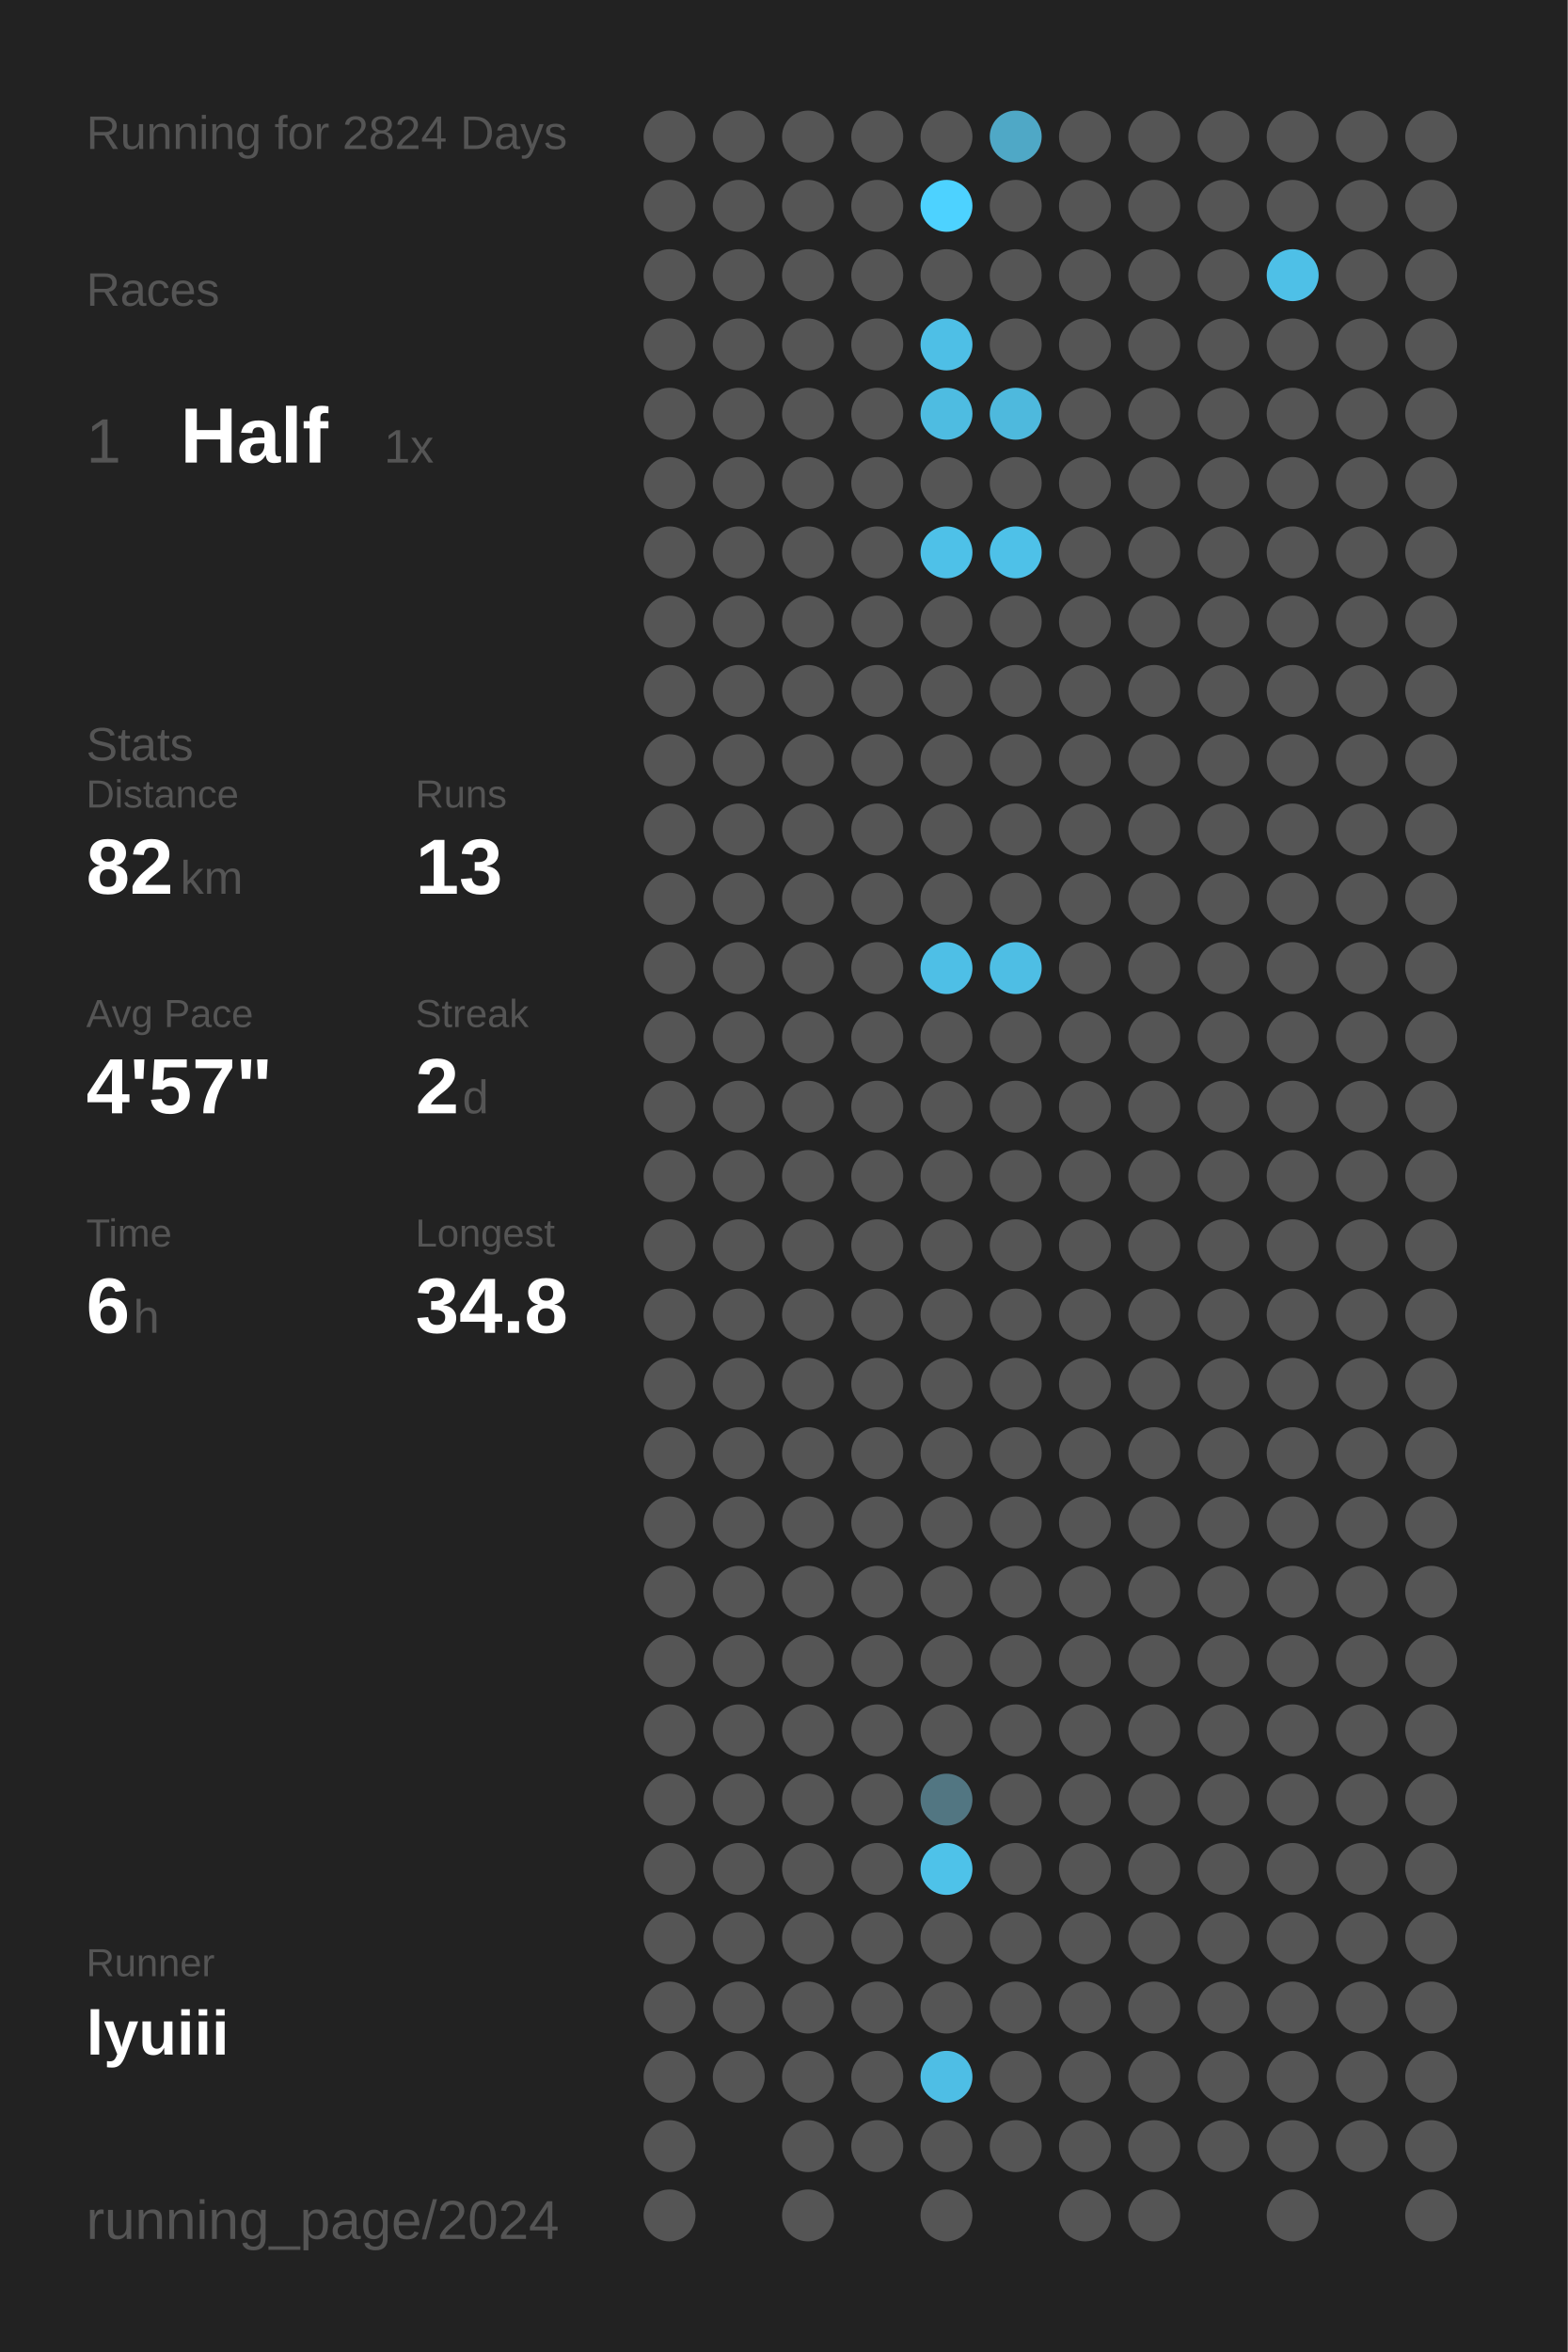
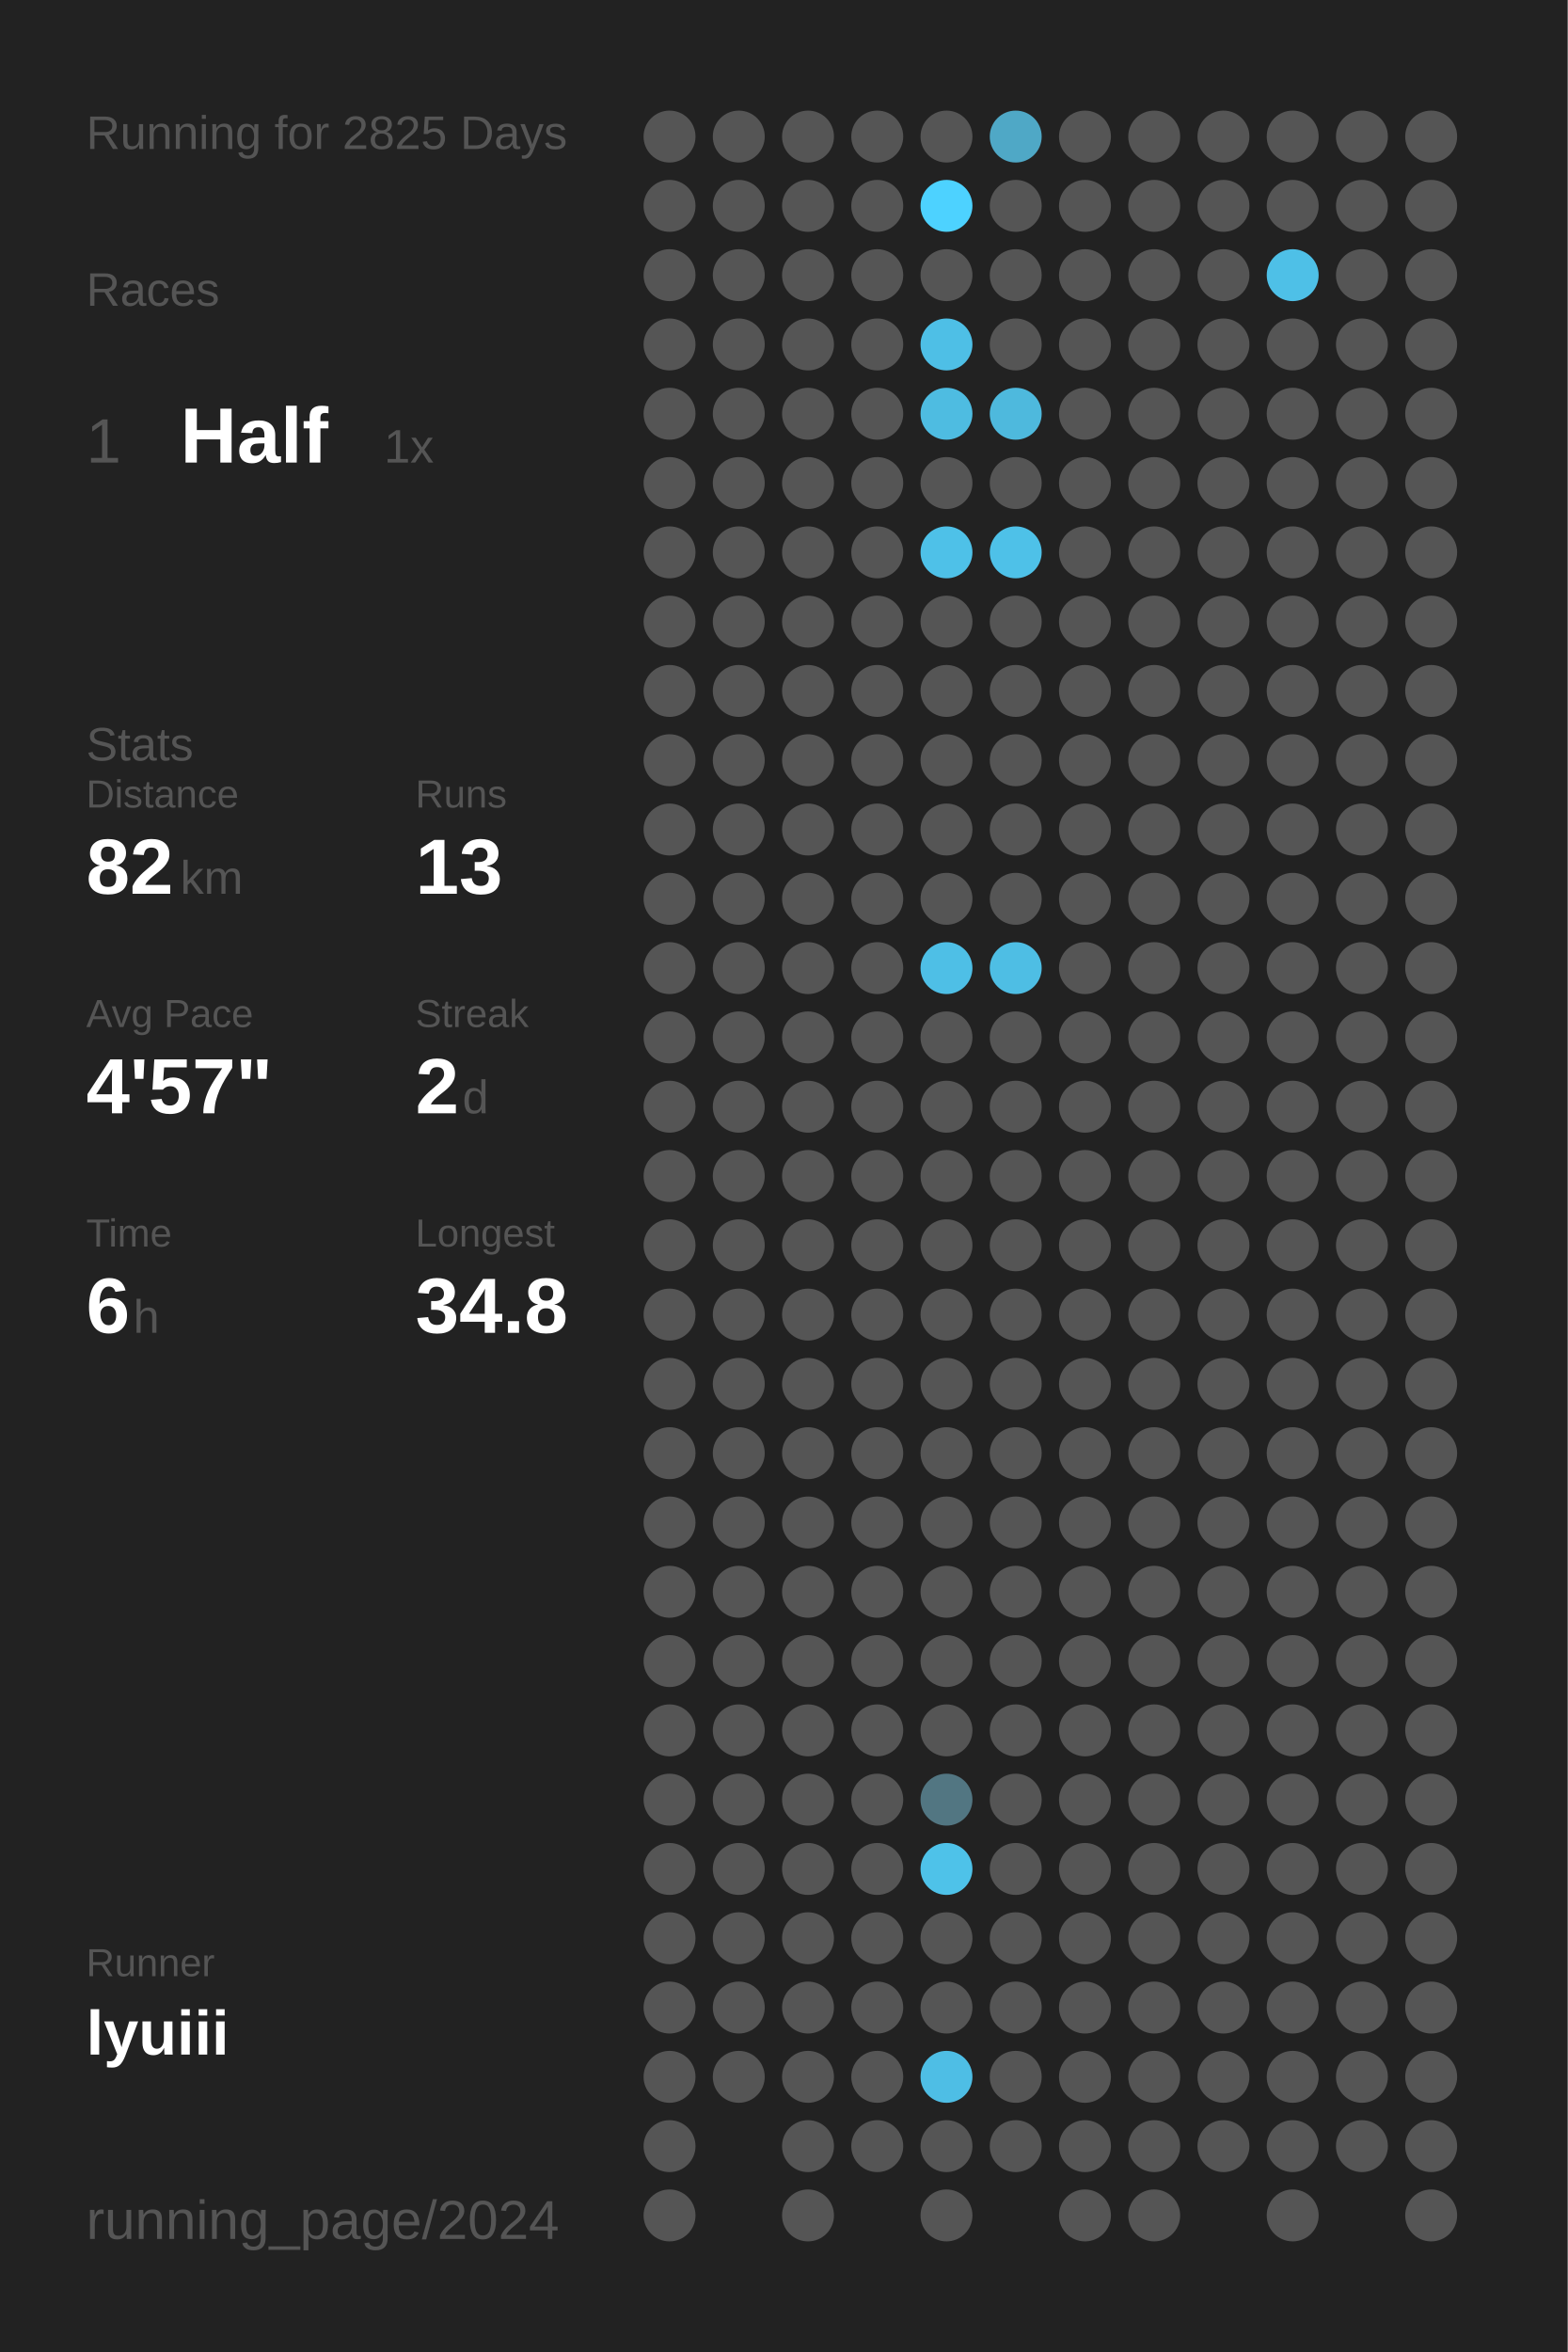
<svg xmlns="http://www.w3.org/2000/svg" baseProfile="full" height="300mm" version="1.1" viewBox="0,0,200,300" width="200mm">
  <defs />
  <rect fill="#222222" height="300" width="200" x="0" y="0" />
-   <text fill="#555555" style="font-size:6px; font-family:Arial;" x="11" y="19">Running for 2824 Days</text>
+   <text fill="#555555" style="font-size:6px; font-family:Arial;" x="11" y="19">Running for 2825 Days</text>
  <text fill="#555555" style="font-size:6px; font-family:Arial;" x="11" y="39">Races</text>
  <text fill="#555555" style="font-size:8px; font-family:Arial;" x="11" y="59">1</text>
  <text fill="#FFFFFF" style="font-size:10px; font-family:Arial; font-weight:bold;" x="23" y="59">Half</text>
  <text fill="#555555" style="font-size:6px; font-family:Arial;" x="49" y="59">1x</text>
  <text fill="#555555" style="font-size:6px; font-family:Arial;" x="11" y="97">Stats</text>
  <text fill="#555555" style="font-size:5px; font-family:Arial;" x="11" y="103">Distance</text>
  <text fill="#FFFFFF" style="font-size:10px; font-family:Arial; font-weight:bold;" x="11" y="114">82</text>
  <text fill="#555555" style="font-size:6px; font-family:Arial;" x="23" y="114">km</text>
  <text fill="#555555" style="font-size:5px; font-family:Arial;" x="53" y="103">Runs</text>
  <text fill="#FFFFFF" style="font-size:10px; font-family:Arial; font-weight:bold;" x="53" y="114">13</text>
  <text fill="#555555" style="font-size:5px; font-family:Arial;" x="11" y="131">Avg Pace</text>
  <text fill="#FFFFFF" style="font-size:10px; font-family:Arial; font-weight:bold;" x="11" y="142">4'57"</text>
  <text fill="#555555" style="font-size:5px; font-family:Arial;" x="53" y="131">Streak</text>
  <text fill="#FFFFFF" style="font-size:10px; font-family:Arial; font-weight:bold;" x="53" y="142">2</text>
  <text fill="#555555" style="font-size:6px; font-family:Arial;" x="59" y="142">d</text>
  <text fill="#555555" style="font-size:5px; font-family:Arial;" x="11" y="159">Time</text>
  <text fill="#FFFFFF" style="font-size:10px; font-family:Arial; font-weight:bold;" x="11" y="170">6</text>
  <text fill="#555555" style="font-size:6px; font-family:Arial;" x="17" y="170">h</text>
  <text fill="#555555" style="font-size:5px; font-family:Arial;" x="53" y="159">Longest</text>
  <text fill="#FFFFFF" style="font-size:10px; font-family:Arial; font-weight:bold;" x="53" y="170">34.8</text>
  <text fill="#555555" style="font-size:5px; font-family:Arial;" x="11" y="252.065">Runner</text>
  <text fill="#FFFFFF" style="font-size:8px; font-family:Arial; font-weight:bold;" x="11" y="262.065">lyuiii</text>
  <text fill="#555555" style="font-size:7px; font-family:Arial;" x="11" y="285.581">running_page/2024</text>
  <circle cx="85.417" cy="17.419" fill="#555555" r="3.312" />
  <circle cx="85.417" cy="26.258" fill="#555555" r="3.312" />
  <circle cx="85.417" cy="35.097" fill="#555555" r="3.312" />
  <circle cx="85.417" cy="43.935" fill="#555555" r="3.312" />
  <circle cx="85.417" cy="52.774" fill="#555555" r="3.312" />
  <circle cx="85.417" cy="61.613" fill="#555555" r="3.312" />
  <circle cx="85.417" cy="70.452" fill="#555555" r="3.312" />
  <circle cx="85.417" cy="79.29" fill="#555555" r="3.312" />
  <circle cx="85.417" cy="88.129" fill="#555555" r="3.312" />
  <circle cx="85.417" cy="96.968" fill="#555555" r="3.312" />
  <circle cx="85.417" cy="105.806" fill="#555555" r="3.312" />
  <circle cx="85.417" cy="114.645" fill="#555555" r="3.312" />
  <circle cx="85.417" cy="123.484" fill="#555555" r="3.312" />
  <circle cx="85.417" cy="132.323" fill="#555555" r="3.312" />
  <circle cx="85.417" cy="141.161" fill="#555555" r="3.312" />
  <circle cx="85.417" cy="150" fill="#555555" r="3.312" />
  <circle cx="85.417" cy="158.839" fill="#555555" r="3.312" />
  <circle cx="85.417" cy="167.677" fill="#555555" r="3.312" />
  <circle cx="85.417" cy="176.516" fill="#555555" r="3.312" />
  <circle cx="85.417" cy="185.355" fill="#555555" r="3.312" />
  <circle cx="85.417" cy="194.194" fill="#555555" r="3.312" />
  <circle cx="85.417" cy="203.032" fill="#555555" r="3.312" />
  <circle cx="85.417" cy="211.871" fill="#555555" r="3.312" />
  <circle cx="85.417" cy="220.71" fill="#555555" r="3.312" />
  <circle cx="85.417" cy="229.548" fill="#555555" r="3.312" />
  <circle cx="85.417" cy="238.387" fill="#555555" r="3.312" />
  <circle cx="85.417" cy="247.226" fill="#555555" r="3.312" />
  <circle cx="85.417" cy="256.065" fill="#555555" r="3.312" />
  <circle cx="85.417" cy="264.903" fill="#555555" r="3.312" />
  <circle cx="85.417" cy="273.742" fill="#555555" r="3.312" />
  <circle cx="85.417" cy="282.581" fill="#555555" r="3.312" />
  <circle cx="94.25" cy="17.419" fill="#555555" r="3.312" />
  <circle cx="94.25" cy="26.258" fill="#555555" r="3.312" />
  <circle cx="94.25" cy="35.097" fill="#555555" r="3.312" />
  <circle cx="94.25" cy="43.935" fill="#555555" r="3.312" />
  <circle cx="94.25" cy="52.774" fill="#555555" r="3.312" />
  <circle cx="94.25" cy="61.613" fill="#555555" r="3.312" />
  <circle cx="94.25" cy="70.452" fill="#555555" r="3.312" />
  <circle cx="94.25" cy="79.29" fill="#555555" r="3.312" />
  <circle cx="94.25" cy="88.129" fill="#555555" r="3.312" />
  <circle cx="94.25" cy="96.968" fill="#555555" r="3.312" />
  <circle cx="94.25" cy="105.806" fill="#555555" r="3.312" />
  <circle cx="94.25" cy="114.645" fill="#555555" r="3.312" />
  <circle cx="94.25" cy="123.484" fill="#555555" r="3.312" />
  <circle cx="94.25" cy="132.323" fill="#555555" r="3.312" />
  <circle cx="94.25" cy="141.161" fill="#555555" r="3.312" />
  <circle cx="94.25" cy="150" fill="#555555" r="3.312" />
  <circle cx="94.25" cy="158.839" fill="#555555" r="3.312" />
  <circle cx="94.25" cy="167.677" fill="#555555" r="3.312" />
  <circle cx="94.25" cy="176.516" fill="#555555" r="3.312" />
  <circle cx="94.25" cy="185.355" fill="#555555" r="3.312" />
  <circle cx="94.25" cy="194.194" fill="#555555" r="3.312" />
  <circle cx="94.25" cy="203.032" fill="#555555" r="3.312" />
  <circle cx="94.25" cy="211.871" fill="#555555" r="3.312" />
  <circle cx="94.25" cy="220.71" fill="#555555" r="3.312" />
  <circle cx="94.25" cy="229.548" fill="#555555" r="3.312" />
  <circle cx="94.25" cy="238.387" fill="#555555" r="3.312" />
  <circle cx="94.25" cy="247.226" fill="#555555" r="3.312" />
  <circle cx="94.25" cy="256.065" fill="#555555" r="3.312" />
  <circle cx="94.25" cy="264.903" fill="#555555" r="3.312" />
  <circle cx="103.083" cy="17.419" fill="#555555" r="3.312" />
  <circle cx="103.083" cy="26.258" fill="#555555" r="3.312" />
  <circle cx="103.083" cy="35.097" fill="#555555" r="3.312" />
  <circle cx="103.083" cy="43.935" fill="#555555" r="3.312" />
  <circle cx="103.083" cy="52.774" fill="#555555" r="3.312" />
  <circle cx="103.083" cy="61.613" fill="#555555" r="3.312" />
  <circle cx="103.083" cy="70.452" fill="#555555" r="3.312" />
  <circle cx="103.083" cy="79.29" fill="#555555" r="3.312" />
  <circle cx="103.083" cy="88.129" fill="#555555" r="3.312" />
  <circle cx="103.083" cy="96.968" fill="#555555" r="3.312" />
  <circle cx="103.083" cy="105.806" fill="#555555" r="3.312" />
  <circle cx="103.083" cy="114.645" fill="#555555" r="3.312" />
  <circle cx="103.083" cy="123.484" fill="#555555" r="3.312" />
  <circle cx="103.083" cy="132.323" fill="#555555" r="3.312" />
  <circle cx="103.083" cy="141.161" fill="#555555" r="3.312" />
  <circle cx="103.083" cy="150" fill="#555555" r="3.312" />
  <circle cx="103.083" cy="158.839" fill="#555555" r="3.312" />
  <circle cx="103.083" cy="167.677" fill="#555555" r="3.312" />
  <circle cx="103.083" cy="176.516" fill="#555555" r="3.312" />
  <circle cx="103.083" cy="185.355" fill="#555555" r="3.312" />
  <circle cx="103.083" cy="194.194" fill="#555555" r="3.312" />
  <circle cx="103.083" cy="203.032" fill="#555555" r="3.312" />
  <circle cx="103.083" cy="211.871" fill="#555555" r="3.312" />
  <circle cx="103.083" cy="220.71" fill="#555555" r="3.312" />
  <circle cx="103.083" cy="229.548" fill="#555555" r="3.312" />
  <circle cx="103.083" cy="238.387" fill="#555555" r="3.312" />
  <circle cx="103.083" cy="247.226" fill="#555555" r="3.312" />
  <circle cx="103.083" cy="256.065" fill="#555555" r="3.312" />
  <circle cx="103.083" cy="264.903" fill="#555555" r="3.312" />
  <circle cx="103.083" cy="273.742" fill="#555555" r="3.312" />
  <circle cx="103.083" cy="282.581" fill="#555555" r="3.312" />
  <circle cx="111.917" cy="17.419" fill="#555555" r="3.312" />
  <circle cx="111.917" cy="26.258" fill="#555555" r="3.312" />
  <circle cx="111.917" cy="35.097" fill="#555555" r="3.312" />
  <circle cx="111.917" cy="43.935" fill="#555555" r="3.312" />
  <circle cx="111.917" cy="52.774" fill="#555555" r="3.312" />
  <circle cx="111.917" cy="61.613" fill="#555555" r="3.312" />
  <circle cx="111.917" cy="70.452" fill="#555555" r="3.312" />
  <circle cx="111.917" cy="79.29" fill="#555555" r="3.312" />
  <circle cx="111.917" cy="88.129" fill="#555555" r="3.312" />
  <circle cx="111.917" cy="96.968" fill="#555555" r="3.312" />
  <circle cx="111.917" cy="105.806" fill="#555555" r="3.312" />
  <circle cx="111.917" cy="114.645" fill="#555555" r="3.312" />
  <circle cx="111.917" cy="123.484" fill="#555555" r="3.312" />
  <circle cx="111.917" cy="132.323" fill="#555555" r="3.312" />
  <circle cx="111.917" cy="141.161" fill="#555555" r="3.312" />
  <circle cx="111.917" cy="150" fill="#555555" r="3.312" />
  <circle cx="111.917" cy="158.839" fill="#555555" r="3.312" />
  <circle cx="111.917" cy="167.677" fill="#555555" r="3.312" />
  <circle cx="111.917" cy="176.516" fill="#555555" r="3.312" />
  <circle cx="111.917" cy="185.355" fill="#555555" r="3.312" />
  <circle cx="111.917" cy="194.194" fill="#555555" r="3.312" />
  <circle cx="111.917" cy="203.032" fill="#555555" r="3.312" />
  <circle cx="111.917" cy="211.871" fill="#555555" r="3.312" />
  <circle cx="111.917" cy="220.71" fill="#555555" r="3.312" />
  <circle cx="111.917" cy="229.548" fill="#555555" r="3.312" />
  <circle cx="111.917" cy="238.387" fill="#555555" r="3.312" />
  <circle cx="111.917" cy="247.226" fill="#555555" r="3.312" />
  <circle cx="111.917" cy="256.065" fill="#555555" r="3.312" />
  <circle cx="111.917" cy="264.903" fill="#555555" r="3.312" />
  <circle cx="111.917" cy="273.742" fill="#555555" r="3.312" />
  <circle cx="120.75" cy="17.419" fill="#555555" r="3.312" />
  <circle cx="120.75" cy="26.258" fill="#4DD2FF" r="3.312" />
  <circle cx="120.75" cy="35.097" fill="#555555" r="3.312" />
  <circle cx="120.75" cy="43.935" fill="#4ebfe6" r="3.312" />
  <circle cx="120.75" cy="52.774" fill="#4ebce1" r="3.312" />
  <circle cx="120.75" cy="61.613" fill="#555555" r="3.312" />
  <circle cx="120.75" cy="70.452" fill="#4ec1e8" r="3.312" />
  <circle cx="120.75" cy="79.29" fill="#555555" r="3.312" />
  <circle cx="120.75" cy="88.129" fill="#555555" r="3.312" />
  <circle cx="120.75" cy="96.968" fill="#555555" r="3.312" />
  <circle cx="120.75" cy="105.806" fill="#555555" r="3.312" />
  <circle cx="120.75" cy="114.645" fill="#555555" r="3.312" />
  <circle cx="120.75" cy="123.484" fill="#4ebfe6" r="3.312" />
  <circle cx="120.75" cy="132.323" fill="#555555" r="3.312" />
  <circle cx="120.75" cy="141.161" fill="#555555" r="3.312" />
  <circle cx="120.75" cy="150" fill="#555555" r="3.312" />
  <circle cx="120.75" cy="158.839" fill="#555555" r="3.312" />
  <circle cx="120.75" cy="167.677" fill="#555555" r="3.312" />
  <circle cx="120.75" cy="176.516" fill="#555555" r="3.312" />
  <circle cx="120.75" cy="185.355" fill="#555555" r="3.312" />
  <circle cx="120.75" cy="194.194" fill="#555555" r="3.312" />
  <circle cx="120.75" cy="203.032" fill="#555555" r="3.312" />
  <circle cx="120.75" cy="211.871" fill="#555555" r="3.312" />
  <circle cx="120.75" cy="220.71" fill="#555555" r="3.312" />
  <circle cx="120.75" cy="229.548" fill="#527682" r="3.312" />
  <circle cx="120.75" cy="238.387" fill="#4ec2e9" r="3.312" />
  <circle cx="120.75" cy="247.226" fill="#555555" r="3.312" />
  <circle cx="120.75" cy="256.065" fill="#555555" r="3.312" />
  <circle cx="120.75" cy="264.903" fill="#4ebee5" r="3.312" />
  <circle cx="120.75" cy="273.742" fill="#555555" r="3.312" />
  <circle cx="120.75" cy="282.581" fill="#555555" r="3.312" />
  <circle cx="129.583" cy="17.419" fill="#4fa8c6" r="3.312" />
  <circle cx="129.583" cy="26.258" fill="#555555" r="3.312" />
  <circle cx="129.583" cy="35.097" fill="#555555" r="3.312" />
  <circle cx="129.583" cy="43.935" fill="#555555" r="3.312" />
  <circle cx="129.583" cy="52.774" fill="#4eb9dd" r="3.312" />
  <circle cx="129.583" cy="61.613" fill="#555555" r="3.312" />
  <circle cx="129.583" cy="70.452" fill="#4ec1e8" r="3.312" />
  <circle cx="129.583" cy="79.29" fill="#555555" r="3.312" />
  <circle cx="129.583" cy="88.129" fill="#555555" r="3.312" />
  <circle cx="129.583" cy="96.968" fill="#555555" r="3.312" />
  <circle cx="129.583" cy="105.806" fill="#555555" r="3.312" />
  <circle cx="129.583" cy="114.645" fill="#555555" r="3.312" />
  <circle cx="129.583" cy="123.484" fill="#4ebee4" r="3.312" />
  <circle cx="129.583" cy="132.323" fill="#555555" r="3.312" />
  <circle cx="129.583" cy="141.161" fill="#555555" r="3.312" />
  <circle cx="129.583" cy="150" fill="#555555" r="3.312" />
  <circle cx="129.583" cy="158.839" fill="#555555" r="3.312" />
  <circle cx="129.583" cy="167.677" fill="#555555" r="3.312" />
  <circle cx="129.583" cy="176.516" fill="#555555" r="3.312" />
  <circle cx="129.583" cy="185.355" fill="#555555" r="3.312" />
  <circle cx="129.583" cy="194.194" fill="#555555" r="3.312" />
  <circle cx="129.583" cy="203.032" fill="#555555" r="3.312" />
  <circle cx="129.583" cy="211.871" fill="#555555" r="3.312" />
  <circle cx="129.583" cy="220.71" fill="#555555" r="3.312" />
  <circle cx="129.583" cy="229.548" fill="#555555" r="3.312" />
  <circle cx="129.583" cy="238.387" fill="#555555" r="3.312" />
  <circle cx="129.583" cy="247.226" fill="#555555" r="3.312" />
  <circle cx="129.583" cy="256.065" fill="#555555" r="3.312" />
  <circle cx="129.583" cy="264.903" fill="#555555" r="3.312" />
  <circle cx="129.583" cy="273.742" fill="#555555" r="3.312" />
  <circle cx="138.417" cy="17.419" fill="#555555" r="3.312" />
  <circle cx="138.417" cy="26.258" fill="#555555" r="3.312" />
  <circle cx="138.417" cy="35.097" fill="#555555" r="3.312" />
  <circle cx="138.417" cy="43.935" fill="#555555" r="3.312" />
  <circle cx="138.417" cy="52.774" fill="#555555" r="3.312" />
  <circle cx="138.417" cy="61.613" fill="#555555" r="3.312" />
  <circle cx="138.417" cy="70.452" fill="#555555" r="3.312" />
  <circle cx="138.417" cy="79.29" fill="#555555" r="3.312" />
  <circle cx="138.417" cy="88.129" fill="#555555" r="3.312" />
  <circle cx="138.417" cy="96.968" fill="#555555" r="3.312" />
  <circle cx="138.417" cy="105.806" fill="#555555" r="3.312" />
  <circle cx="138.417" cy="114.645" fill="#555555" r="3.312" />
  <circle cx="138.417" cy="123.484" fill="#555555" r="3.312" />
  <circle cx="138.417" cy="132.323" fill="#555555" r="3.312" />
  <circle cx="138.417" cy="141.161" fill="#555555" r="3.312" />
  <circle cx="138.417" cy="150" fill="#555555" r="3.312" />
  <circle cx="138.417" cy="158.839" fill="#555555" r="3.312" />
  <circle cx="138.417" cy="167.677" fill="#555555" r="3.312" />
  <circle cx="138.417" cy="176.516" fill="#555555" r="3.312" />
  <circle cx="138.417" cy="185.355" fill="#555555" r="3.312" />
  <circle cx="138.417" cy="194.194" fill="#555555" r="3.312" />
  <circle cx="138.417" cy="203.032" fill="#555555" r="3.312" />
  <circle cx="138.417" cy="211.871" fill="#555555" r="3.312" />
  <circle cx="138.417" cy="220.71" fill="#555555" r="3.312" />
  <circle cx="138.417" cy="229.548" fill="#555555" r="3.312" />
  <circle cx="138.417" cy="238.387" fill="#555555" r="3.312" />
  <circle cx="138.417" cy="247.226" fill="#555555" r="3.312" />
  <circle cx="138.417" cy="256.065" fill="#555555" r="3.312" />
  <circle cx="138.417" cy="264.903" fill="#555555" r="3.312" />
  <circle cx="138.417" cy="273.742" fill="#555555" r="3.312" />
  <circle cx="138.417" cy="282.581" fill="#555555" r="3.312" />
  <circle cx="147.25" cy="17.419" fill="#555555" r="3.312" />
  <circle cx="147.25" cy="26.258" fill="#555555" r="3.312" />
  <circle cx="147.25" cy="35.097" fill="#555555" r="3.312" />
  <circle cx="147.25" cy="43.935" fill="#555555" r="3.312" />
  <circle cx="147.25" cy="52.774" fill="#555555" r="3.312" />
  <circle cx="147.25" cy="61.613" fill="#555555" r="3.312" />
  <circle cx="147.25" cy="70.452" fill="#555555" r="3.312" />
  <circle cx="147.25" cy="79.29" fill="#555555" r="3.312" />
  <circle cx="147.25" cy="88.129" fill="#555555" r="3.312" />
  <circle cx="147.25" cy="96.968" fill="#555555" r="3.312" />
  <circle cx="147.25" cy="105.806" fill="#555555" r="3.312" />
  <circle cx="147.25" cy="114.645" fill="#555555" r="3.312" />
  <circle cx="147.25" cy="123.484" fill="#555555" r="3.312" />
  <circle cx="147.25" cy="132.323" fill="#555555" r="3.312" />
  <circle cx="147.25" cy="141.161" fill="#555555" r="3.312" />
  <circle cx="147.25" cy="150" fill="#555555" r="3.312" />
  <circle cx="147.25" cy="158.839" fill="#555555" r="3.312" />
  <circle cx="147.25" cy="167.677" fill="#555555" r="3.312" />
  <circle cx="147.25" cy="176.516" fill="#555555" r="3.312" />
  <circle cx="147.25" cy="185.355" fill="#555555" r="3.312" />
  <circle cx="147.25" cy="194.194" fill="#555555" r="3.312" />
  <circle cx="147.25" cy="203.032" fill="#555555" r="3.312" />
  <circle cx="147.25" cy="211.871" fill="#555555" r="3.312" />
  <circle cx="147.25" cy="220.71" fill="#555555" r="3.312" />
  <circle cx="147.25" cy="229.548" fill="#555555" r="3.312" />
  <circle cx="147.25" cy="238.387" fill="#555555" r="3.312" />
  <circle cx="147.25" cy="247.226" fill="#555555" r="3.312" />
  <circle cx="147.25" cy="256.065" fill="#555555" r="3.312" />
  <circle cx="147.25" cy="264.903" fill="#555555" r="3.312" />
  <circle cx="147.25" cy="273.742" fill="#555555" r="3.312" />
  <circle cx="147.25" cy="282.581" fill="#555555" r="3.312" />
  <circle cx="156.083" cy="17.419" fill="#555555" r="3.312" />
  <circle cx="156.083" cy="26.258" fill="#555555" r="3.312" />
  <circle cx="156.083" cy="35.097" fill="#555555" r="3.312" />
  <circle cx="156.083" cy="43.935" fill="#555555" r="3.312" />
  <circle cx="156.083" cy="52.774" fill="#555555" r="3.312" />
  <circle cx="156.083" cy="61.613" fill="#555555" r="3.312" />
  <circle cx="156.083" cy="70.452" fill="#555555" r="3.312" />
  <circle cx="156.083" cy="79.29" fill="#555555" r="3.312" />
  <circle cx="156.083" cy="88.129" fill="#555555" r="3.312" />
  <circle cx="156.083" cy="96.968" fill="#555555" r="3.312" />
  <circle cx="156.083" cy="105.806" fill="#555555" r="3.312" />
  <circle cx="156.083" cy="114.645" fill="#555555" r="3.312" />
  <circle cx="156.083" cy="123.484" fill="#555555" r="3.312" />
  <circle cx="156.083" cy="132.323" fill="#555555" r="3.312" />
  <circle cx="156.083" cy="141.161" fill="#555555" r="3.312" />
  <circle cx="156.083" cy="150" fill="#555555" r="3.312" />
  <circle cx="156.083" cy="158.839" fill="#555555" r="3.312" />
  <circle cx="156.083" cy="167.677" fill="#555555" r="3.312" />
  <circle cx="156.083" cy="176.516" fill="#555555" r="3.312" />
  <circle cx="156.083" cy="185.355" fill="#555555" r="3.312" />
  <circle cx="156.083" cy="194.194" fill="#555555" r="3.312" />
  <circle cx="156.083" cy="203.032" fill="#555555" r="3.312" />
  <circle cx="156.083" cy="211.871" fill="#555555" r="3.312" />
  <circle cx="156.083" cy="220.71" fill="#555555" r="3.312" />
  <circle cx="156.083" cy="229.548" fill="#555555" r="3.312" />
  <circle cx="156.083" cy="238.387" fill="#555555" r="3.312" />
  <circle cx="156.083" cy="247.226" fill="#555555" r="3.312" />
  <circle cx="156.083" cy="256.065" fill="#555555" r="3.312" />
  <circle cx="156.083" cy="264.903" fill="#555555" r="3.312" />
  <circle cx="156.083" cy="273.742" fill="#555555" r="3.312" />
  <circle cx="164.917" cy="17.419" fill="#555555" r="3.312" />
  <circle cx="164.917" cy="26.258" fill="#555555" r="3.312" />
  <circle cx="164.917" cy="35.097" fill="#4ec0e7" r="3.312" />
  <circle cx="164.917" cy="43.935" fill="#555555" r="3.312" />
  <circle cx="164.917" cy="52.774" fill="#555555" r="3.312" />
  <circle cx="164.917" cy="61.613" fill="#555555" r="3.312" />
  <circle cx="164.917" cy="70.452" fill="#555555" r="3.312" />
  <circle cx="164.917" cy="79.29" fill="#555555" r="3.312" />
  <circle cx="164.917" cy="88.129" fill="#555555" r="3.312" />
  <circle cx="164.917" cy="96.968" fill="#555555" r="3.312" />
  <circle cx="164.917" cy="105.806" fill="#555555" r="3.312" />
  <circle cx="164.917" cy="114.645" fill="#555555" r="3.312" />
  <circle cx="164.917" cy="123.484" fill="#555555" r="3.312" />
  <circle cx="164.917" cy="132.323" fill="#555555" r="3.312" />
  <circle cx="164.917" cy="141.161" fill="#555555" r="3.312" />
  <circle cx="164.917" cy="150" fill="#555555" r="3.312" />
  <circle cx="164.917" cy="158.839" fill="#555555" r="3.312" />
  <circle cx="164.917" cy="167.677" fill="#555555" r="3.312" />
  <circle cx="164.917" cy="176.516" fill="#555555" r="3.312" />
  <circle cx="164.917" cy="185.355" fill="#555555" r="3.312" />
  <circle cx="164.917" cy="194.194" fill="#555555" r="3.312" />
  <circle cx="164.917" cy="203.032" fill="#555555" r="3.312" />
  <circle cx="164.917" cy="211.871" fill="#555555" r="3.312" />
  <circle cx="164.917" cy="220.71" fill="#555555" r="3.312" />
  <circle cx="164.917" cy="229.548" fill="#555555" r="3.312" />
  <circle cx="164.917" cy="238.387" fill="#555555" r="3.312" />
  <circle cx="164.917" cy="247.226" fill="#555555" r="3.312" />
  <circle cx="164.917" cy="256.065" fill="#555555" r="3.312" />
  <circle cx="164.917" cy="264.903" fill="#555555" r="3.312" />
  <circle cx="164.917" cy="273.742" fill="#555555" r="3.312" />
  <circle cx="164.917" cy="282.581" fill="#555555" r="3.312" />
  <circle cx="173.75" cy="17.419" fill="#555555" r="3.312" />
  <circle cx="173.75" cy="26.258" fill="#555555" r="3.312" />
  <circle cx="173.75" cy="35.097" fill="#555555" r="3.312" />
  <circle cx="173.75" cy="43.935" fill="#555555" r="3.312" />
  <circle cx="173.75" cy="52.774" fill="#555555" r="3.312" />
  <circle cx="173.75" cy="61.613" fill="#555555" r="3.312" />
  <circle cx="173.75" cy="70.452" fill="#555555" r="3.312" />
  <circle cx="173.75" cy="79.29" fill="#555555" r="3.312" />
  <circle cx="173.75" cy="88.129" fill="#555555" r="3.312" />
  <circle cx="173.75" cy="96.968" fill="#555555" r="3.312" />
  <circle cx="173.75" cy="105.806" fill="#555555" r="3.312" />
  <circle cx="173.75" cy="114.645" fill="#555555" r="3.312" />
  <circle cx="173.75" cy="123.484" fill="#555555" r="3.312" />
  <circle cx="173.75" cy="132.323" fill="#555555" r="3.312" />
  <circle cx="173.75" cy="141.161" fill="#555555" r="3.312" />
  <circle cx="173.75" cy="150" fill="#555555" r="3.312" />
  <circle cx="173.75" cy="158.839" fill="#555555" r="3.312" />
  <circle cx="173.75" cy="167.677" fill="#555555" r="3.312" />
  <circle cx="173.75" cy="176.516" fill="#555555" r="3.312" />
  <circle cx="173.75" cy="185.355" fill="#555555" r="3.312" />
  <circle cx="173.75" cy="194.194" fill="#555555" r="3.312" />
  <circle cx="173.75" cy="203.032" fill="#555555" r="3.312" />
  <circle cx="173.75" cy="211.871" fill="#555555" r="3.312" />
  <circle cx="173.75" cy="220.71" fill="#555555" r="3.312" />
  <circle cx="173.75" cy="229.548" fill="#555555" r="3.312" />
  <circle cx="173.75" cy="238.387" fill="#555555" r="3.312" />
  <circle cx="173.75" cy="247.226" fill="#555555" r="3.312" />
  <circle cx="173.75" cy="256.065" fill="#555555" r="3.312" />
  <circle cx="173.75" cy="264.903" fill="#555555" r="3.312" />
  <circle cx="173.75" cy="273.742" fill="#555555" r="3.312" />
  <circle cx="182.583" cy="17.419" fill="#555555" r="3.312" />
  <circle cx="182.583" cy="26.258" fill="#555555" r="3.312" />
  <circle cx="182.583" cy="35.097" fill="#555555" r="3.312" />
  <circle cx="182.583" cy="43.935" fill="#555555" r="3.312" />
  <circle cx="182.583" cy="52.774" fill="#555555" r="3.312" />
  <circle cx="182.583" cy="61.613" fill="#555555" r="3.312" />
  <circle cx="182.583" cy="70.452" fill="#555555" r="3.312" />
  <circle cx="182.583" cy="79.29" fill="#555555" r="3.312" />
  <circle cx="182.583" cy="88.129" fill="#555555" r="3.312" />
  <circle cx="182.583" cy="96.968" fill="#555555" r="3.312" />
  <circle cx="182.583" cy="105.806" fill="#555555" r="3.312" />
  <circle cx="182.583" cy="114.645" fill="#555555" r="3.312" />
  <circle cx="182.583" cy="123.484" fill="#555555" r="3.312" />
  <circle cx="182.583" cy="132.323" fill="#555555" r="3.312" />
  <circle cx="182.583" cy="141.161" fill="#555555" r="3.312" />
  <circle cx="182.583" cy="150" fill="#555555" r="3.312" />
  <circle cx="182.583" cy="158.839" fill="#555555" r="3.312" />
  <circle cx="182.583" cy="167.677" fill="#555555" r="3.312" />
  <circle cx="182.583" cy="176.516" fill="#555555" r="3.312" />
  <circle cx="182.583" cy="185.355" fill="#555555" r="3.312" />
  <circle cx="182.583" cy="194.194" fill="#555555" r="3.312" />
  <circle cx="182.583" cy="203.032" fill="#555555" r="3.312" />
  <circle cx="182.583" cy="211.871" fill="#555555" r="3.312" />
  <circle cx="182.583" cy="220.71" fill="#555555" r="3.312" />
  <circle cx="182.583" cy="229.548" fill="#555555" r="3.312" />
  <circle cx="182.583" cy="238.387" fill="#555555" r="3.312" />
  <circle cx="182.583" cy="247.226" fill="#555555" r="3.312" />
  <circle cx="182.583" cy="256.065" fill="#555555" r="3.312" />
  <circle cx="182.583" cy="264.903" fill="#555555" r="3.312" />
  <circle cx="182.583" cy="273.742" fill="#555555" r="3.312" />
  <circle cx="182.583" cy="282.581" fill="#555555" r="3.312" />
</svg>
